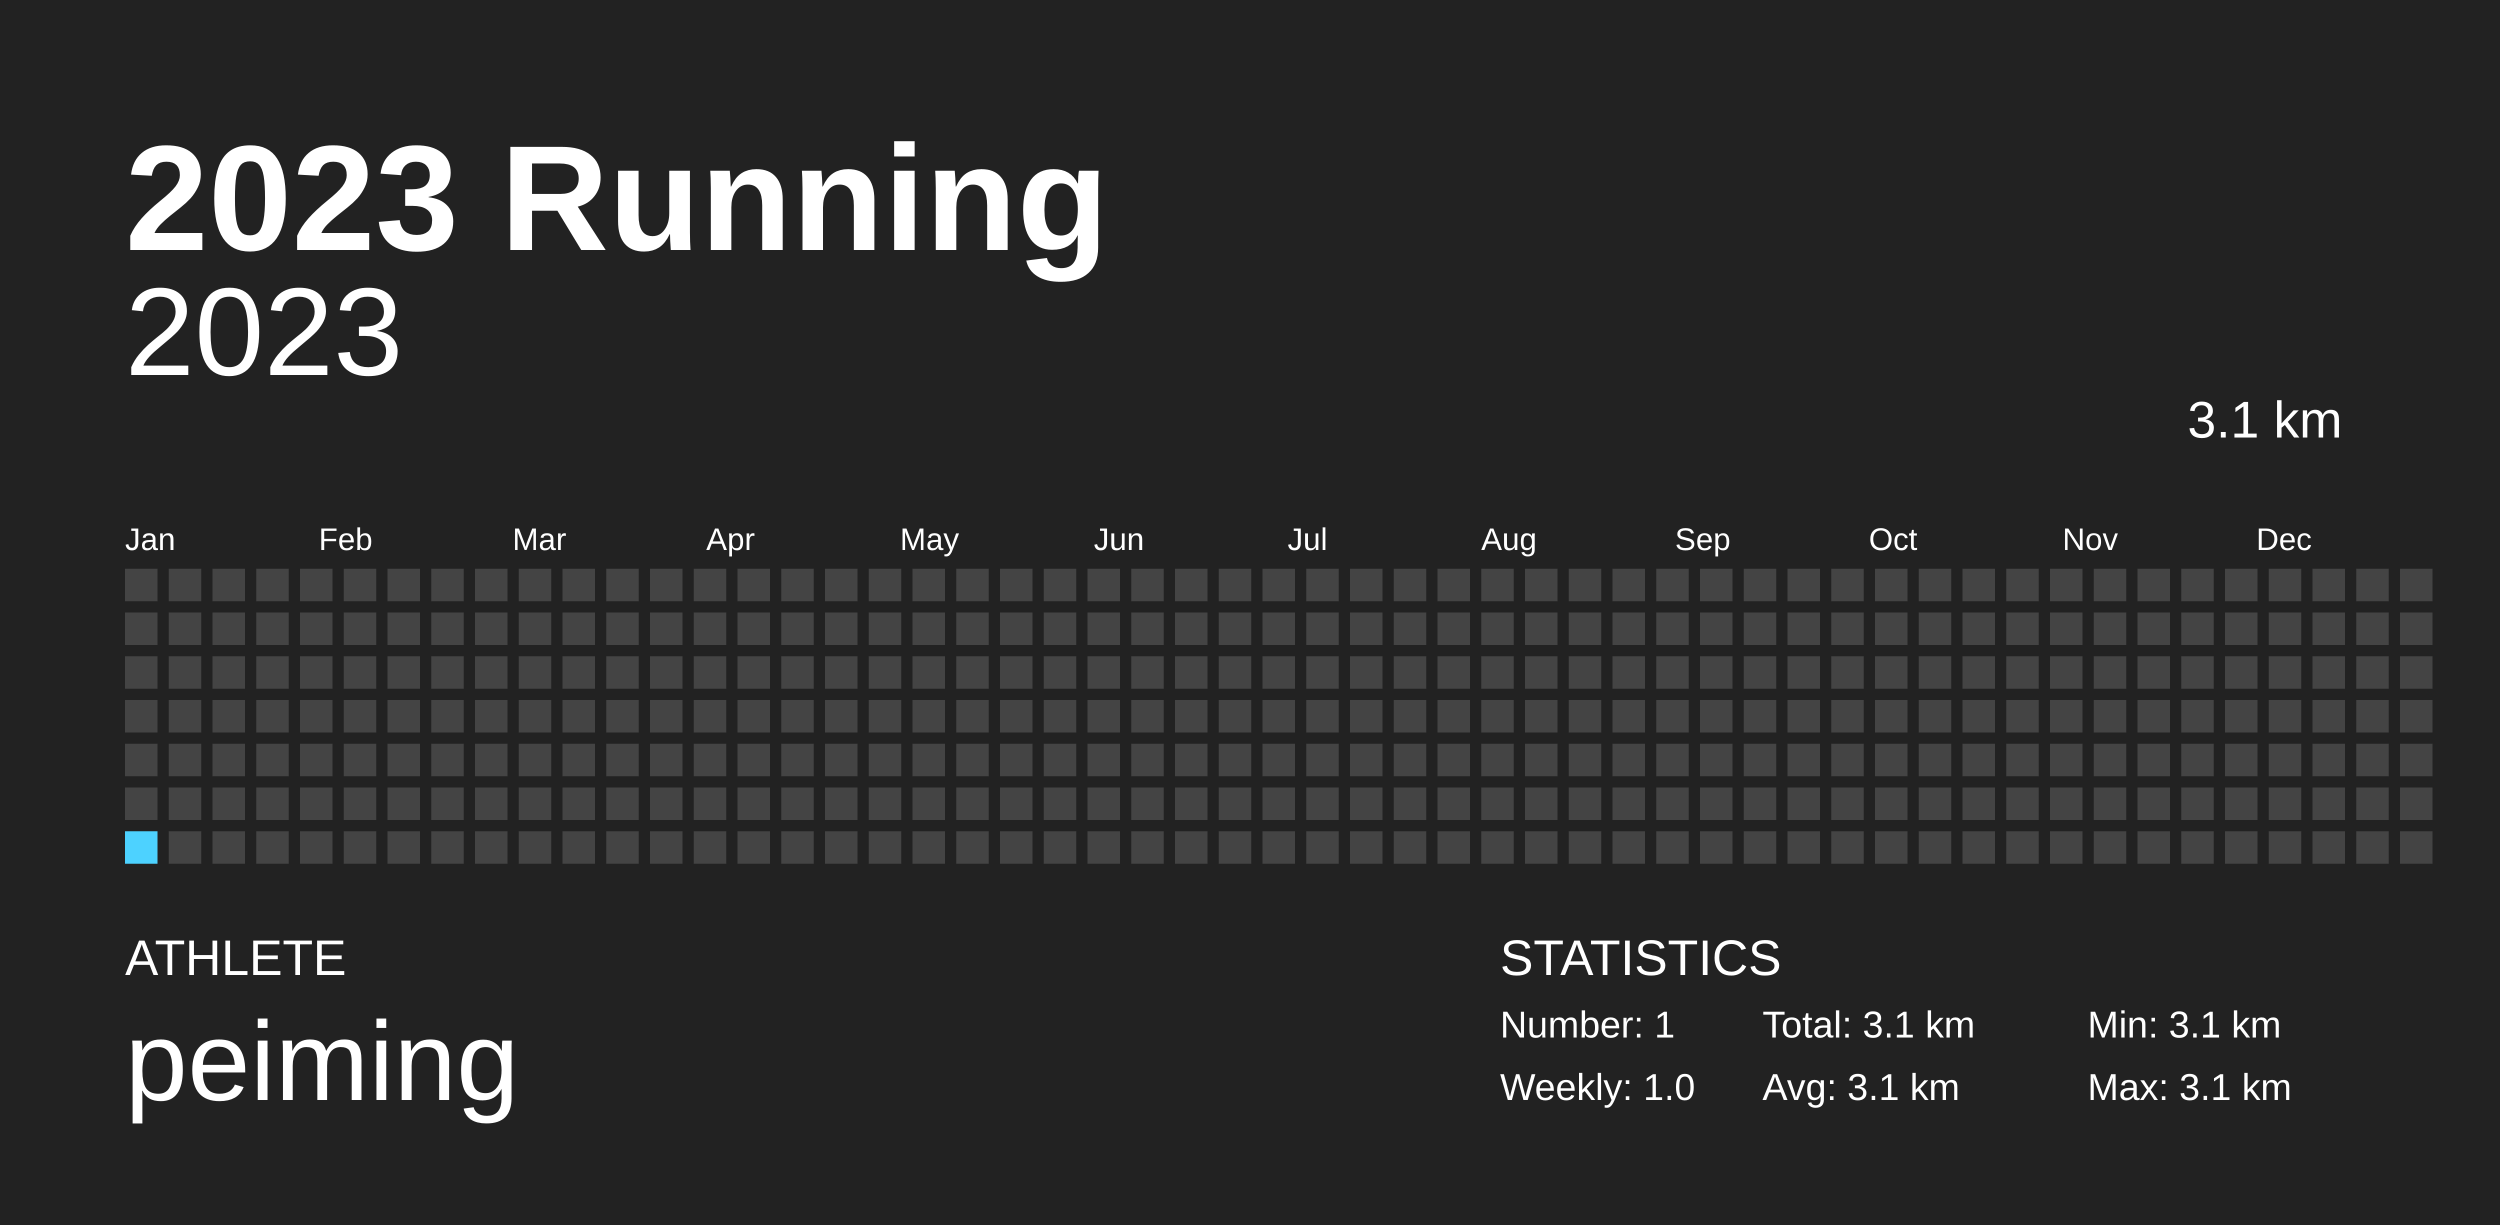
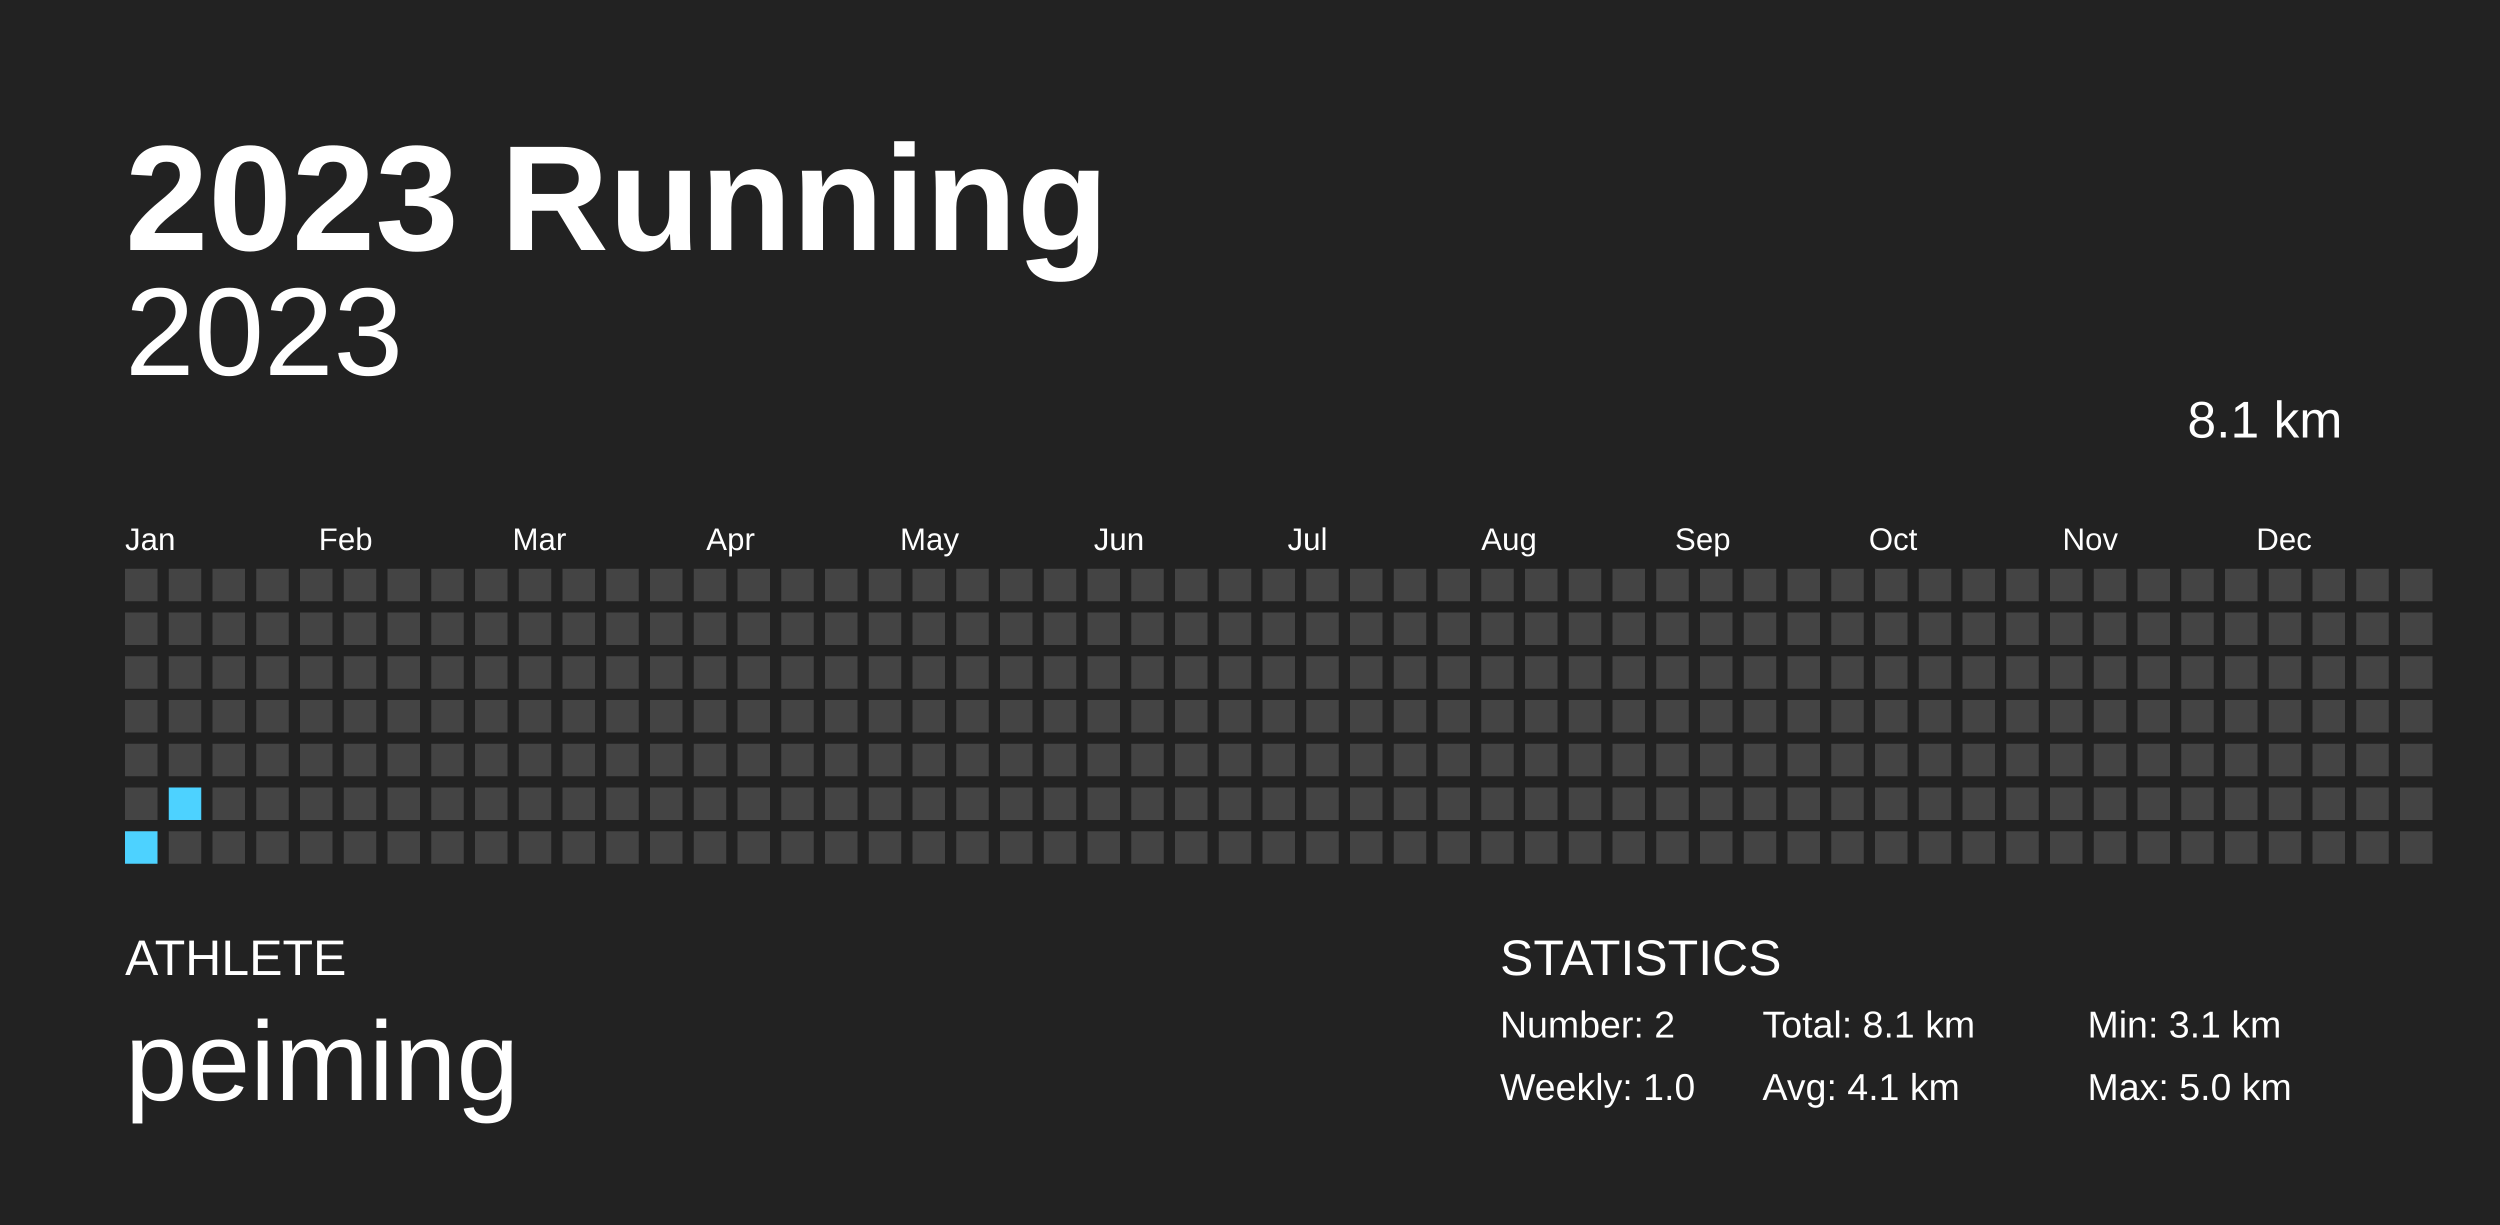
<svg xmlns="http://www.w3.org/2000/svg" baseProfile="full" height="98mm" version="1.1" viewBox="0,0,200,98" width="200mm">
  <defs />
  <rect fill="#222222" height="98" width="200" x="0" y="0" />
  <text fill="#FFFFFF" style="font-size:12px; font-family:Arial; font-weight:bold;" x="10" y="20">2023 Running</text>
  <text fill="#FFFFFF" style="font-size:4px; font-family:Arial" x="10" y="78">ATHLETE</text>
  <text fill="#FFFFFF" style="font-size:9px; font-family:Arial" x="10" y="88">peiming</text>
  <text fill="#FFFFFF" style="font-size:4px; font-family:Arial" x="120" y="78">STATISTICS</text>
-   <text fill="#FFFFFF" style="font-size:3px; font-family:Arial" x="120" y="83">Number: 1</text>
+   <text fill="#FFFFFF" style="font-size:3px; font-family:Arial" x="120" y="83">Number: 2</text>
  <text fill="#FFFFFF" style="font-size:3px; font-family:Arial" x="120" y="88">Weekly: 1.0</text>
-   <text fill="#FFFFFF" style="font-size:3px; font-family:Arial" x="141" y="83">Total: 3.1 km</text>
-   <text fill="#FFFFFF" style="font-size:3px; font-family:Arial" x="141" y="88">Avg: 3.1 km</text>
+   <text fill="#FFFFFF" style="font-size:3px; font-family:Arial" x="141" y="83">Total: 8.1 km</text>
+   <text fill="#FFFFFF" style="font-size:3px; font-family:Arial" x="141" y="88">Avg: 4.1 km</text>
  <text fill="#FFFFFF" style="font-size:3px; font-family:Arial" x="167" y="83">Min: 3.1 km</text>
-   <text fill="#FFFFFF" style="font-size:3px; font-family:Arial" x="167" y="88">Max: 3.1 km</text>
+   <text fill="#FFFFFF" style="font-size:3px; font-family:Arial" x="167" y="88">Max: 5.0 km</text>
  <text alignment-baseline="hanging" fill="#FFFFFF" style="font-size:10.0px; font-family:Arial;" x="10" y="30">2023</text>
-   <text alignment-baseline="hanging" fill="#FFFFFF" style="font-size:4.125px; font-family:Arial;" x="175" y="35">3.1 km</text>
+   <text alignment-baseline="hanging" fill="#FFFFFF" style="font-size:4.125px; font-family:Arial;" x="175" y="35">8.1 km</text>
  <text fill="#FFFFFF" style="font-size:2.5px; font-family:Arial" x="10.0" y="44">Jan</text>
  <text fill="#FFFFFF" style="font-size:2.5px; font-family:Arial" x="25.5" y="44">Feb</text>
  <text fill="#FFFFFF" style="font-size:2.5px; font-family:Arial" x="41.0" y="44">Mar</text>
  <text fill="#FFFFFF" style="font-size:2.5px; font-family:Arial" x="56.5" y="44">Apr</text>
  <text fill="#FFFFFF" style="font-size:2.5px; font-family:Arial" x="72.0" y="44">May</text>
  <text fill="#FFFFFF" style="font-size:2.5px; font-family:Arial" x="87.5" y="44">Jun</text>
  <text fill="#FFFFFF" style="font-size:2.5px; font-family:Arial" x="103.0" y="44">Jul</text>
  <text fill="#FFFFFF" style="font-size:2.5px; font-family:Arial" x="118.5" y="44">Aug</text>
  <text fill="#FFFFFF" style="font-size:2.5px; font-family:Arial" x="134.0" y="44">Sep</text>
  <text fill="#FFFFFF" style="font-size:2.5px; font-family:Arial" x="149.5" y="44">Oct</text>
  <text fill="#FFFFFF" style="font-size:2.5px; font-family:Arial" x="165.0" y="44">Nov</text>
  <text fill="#FFFFFF" style="font-size:2.5px; font-family:Arial" x="180.5" y="44">Dec</text>
  <rect fill="#444444" height="2.6" width="2.6" x="10.0" y="45.5" />
  <rect fill="#444444" height="2.6" width="2.6" x="10.0" y="49.0" />
  <rect fill="#444444" height="2.6" width="2.6" x="10.0" y="52.5" />
  <rect fill="#444444" height="2.6" width="2.6" x="10.0" y="56.0" />
  <rect fill="#444444" height="2.6" width="2.6" x="10.0" y="59.5" />
  <rect fill="#444444" height="2.6" width="2.6" x="10.0" y="63.0" />
-   <rect fill="#4DD2FF" height="2.6" width="2.6" x="10.0" y="66.5" />
+   <rect fill="#4dd2ff" height="2.6" width="2.6" x="10.0" y="66.5" />
  <rect fill="#444444" height="2.6" width="2.6" x="13.5" y="45.5" />
  <rect fill="#444444" height="2.6" width="2.6" x="13.5" y="49.0" />
  <rect fill="#444444" height="2.6" width="2.6" x="13.5" y="52.5" />
  <rect fill="#444444" height="2.6" width="2.6" x="13.5" y="56.0" />
  <rect fill="#444444" height="2.6" width="2.6" x="13.5" y="59.5" />
-   <rect fill="#444444" height="2.6" width="2.6" x="13.5" y="63.0" />
+   <rect fill="#4dd2ff" height="2.6" width="2.6" x="13.5" y="63.0" />
  <rect fill="#444444" height="2.6" width="2.6" x="13.5" y="66.5" />
  <rect fill="#444444" height="2.6" width="2.6" x="17.0" y="45.5" />
  <rect fill="#444444" height="2.6" width="2.6" x="17.0" y="49.0" />
  <rect fill="#444444" height="2.6" width="2.6" x="17.0" y="52.5" />
  <rect fill="#444444" height="2.6" width="2.6" x="17.0" y="56.0" />
  <rect fill="#444444" height="2.6" width="2.6" x="17.0" y="59.5" />
  <rect fill="#444444" height="2.6" width="2.6" x="17.0" y="63.0" />
  <rect fill="#444444" height="2.6" width="2.6" x="17.0" y="66.5" />
  <rect fill="#444444" height="2.6" width="2.6" x="20.5" y="45.5" />
  <rect fill="#444444" height="2.6" width="2.6" x="20.5" y="49.0" />
  <rect fill="#444444" height="2.6" width="2.6" x="20.5" y="52.5" />
  <rect fill="#444444" height="2.6" width="2.6" x="20.5" y="56.0" />
  <rect fill="#444444" height="2.6" width="2.6" x="20.5" y="59.5" />
  <rect fill="#444444" height="2.6" width="2.6" x="20.5" y="63.0" />
  <rect fill="#444444" height="2.6" width="2.6" x="20.5" y="66.5" />
  <rect fill="#444444" height="2.6" width="2.6" x="24.0" y="45.5" />
  <rect fill="#444444" height="2.6" width="2.6" x="24.0" y="49.0" />
  <rect fill="#444444" height="2.6" width="2.6" x="24.0" y="52.5" />
  <rect fill="#444444" height="2.6" width="2.6" x="24.0" y="56.0" />
  <rect fill="#444444" height="2.6" width="2.6" x="24.0" y="59.5" />
  <rect fill="#444444" height="2.6" width="2.6" x="24.0" y="63.0" />
  <rect fill="#444444" height="2.6" width="2.6" x="24.0" y="66.5" />
  <rect fill="#444444" height="2.6" width="2.6" x="27.5" y="45.5" />
  <rect fill="#444444" height="2.6" width="2.6" x="27.5" y="49.0" />
  <rect fill="#444444" height="2.6" width="2.6" x="27.5" y="52.5" />
  <rect fill="#444444" height="2.6" width="2.6" x="27.5" y="56.0" />
  <rect fill="#444444" height="2.6" width="2.6" x="27.5" y="59.5" />
  <rect fill="#444444" height="2.6" width="2.6" x="27.5" y="63.0" />
  <rect fill="#444444" height="2.6" width="2.6" x="27.5" y="66.5" />
  <rect fill="#444444" height="2.6" width="2.6" x="31.0" y="45.5" />
  <rect fill="#444444" height="2.6" width="2.6" x="31.0" y="49.0" />
  <rect fill="#444444" height="2.6" width="2.6" x="31.0" y="52.5" />
  <rect fill="#444444" height="2.6" width="2.6" x="31.0" y="56.0" />
  <rect fill="#444444" height="2.6" width="2.6" x="31.0" y="59.5" />
  <rect fill="#444444" height="2.6" width="2.6" x="31.0" y="63.0" />
  <rect fill="#444444" height="2.6" width="2.6" x="31.0" y="66.5" />
  <rect fill="#444444" height="2.6" width="2.6" x="34.5" y="45.5" />
  <rect fill="#444444" height="2.6" width="2.6" x="34.5" y="49.0" />
  <rect fill="#444444" height="2.6" width="2.6" x="34.5" y="52.5" />
  <rect fill="#444444" height="2.6" width="2.6" x="34.5" y="56.0" />
  <rect fill="#444444" height="2.6" width="2.6" x="34.5" y="59.5" />
  <rect fill="#444444" height="2.6" width="2.6" x="34.5" y="63.0" />
  <rect fill="#444444" height="2.6" width="2.6" x="34.5" y="66.5" />
  <rect fill="#444444" height="2.6" width="2.6" x="38.0" y="45.5" />
  <rect fill="#444444" height="2.6" width="2.6" x="38.0" y="49.0" />
  <rect fill="#444444" height="2.6" width="2.6" x="38.0" y="52.5" />
  <rect fill="#444444" height="2.6" width="2.6" x="38.0" y="56.0" />
  <rect fill="#444444" height="2.6" width="2.6" x="38.0" y="59.5" />
  <rect fill="#444444" height="2.6" width="2.6" x="38.0" y="63.0" />
  <rect fill="#444444" height="2.6" width="2.6" x="38.0" y="66.5" />
  <rect fill="#444444" height="2.6" width="2.6" x="41.5" y="45.5" />
  <rect fill="#444444" height="2.6" width="2.6" x="41.5" y="49.0" />
  <rect fill="#444444" height="2.6" width="2.6" x="41.5" y="52.5" />
  <rect fill="#444444" height="2.6" width="2.6" x="41.5" y="56.0" />
  <rect fill="#444444" height="2.6" width="2.6" x="41.5" y="59.5" />
  <rect fill="#444444" height="2.6" width="2.6" x="41.5" y="63.0" />
  <rect fill="#444444" height="2.6" width="2.6" x="41.5" y="66.5" />
  <rect fill="#444444" height="2.6" width="2.6" x="45.0" y="45.5" />
  <rect fill="#444444" height="2.6" width="2.6" x="45.0" y="49.0" />
  <rect fill="#444444" height="2.6" width="2.6" x="45.0" y="52.5" />
  <rect fill="#444444" height="2.6" width="2.6" x="45.0" y="56.0" />
  <rect fill="#444444" height="2.6" width="2.6" x="45.0" y="59.5" />
  <rect fill="#444444" height="2.6" width="2.6" x="45.0" y="63.0" />
  <rect fill="#444444" height="2.6" width="2.6" x="45.0" y="66.5" />
  <rect fill="#444444" height="2.6" width="2.6" x="48.5" y="45.5" />
  <rect fill="#444444" height="2.6" width="2.6" x="48.5" y="49.0" />
  <rect fill="#444444" height="2.6" width="2.6" x="48.5" y="52.5" />
  <rect fill="#444444" height="2.6" width="2.6" x="48.5" y="56.0" />
  <rect fill="#444444" height="2.6" width="2.6" x="48.5" y="59.5" />
  <rect fill="#444444" height="2.6" width="2.6" x="48.5" y="63.0" />
  <rect fill="#444444" height="2.6" width="2.6" x="48.5" y="66.5" />
  <rect fill="#444444" height="2.6" width="2.6" x="52.0" y="45.5" />
  <rect fill="#444444" height="2.6" width="2.6" x="52.0" y="49.0" />
  <rect fill="#444444" height="2.6" width="2.6" x="52.0" y="52.5" />
  <rect fill="#444444" height="2.6" width="2.6" x="52.0" y="56.0" />
  <rect fill="#444444" height="2.6" width="2.6" x="52.0" y="59.5" />
  <rect fill="#444444" height="2.6" width="2.6" x="52.0" y="63.0" />
  <rect fill="#444444" height="2.6" width="2.6" x="52.0" y="66.5" />
  <rect fill="#444444" height="2.6" width="2.6" x="55.5" y="45.5" />
  <rect fill="#444444" height="2.6" width="2.6" x="55.5" y="49.0" />
  <rect fill="#444444" height="2.6" width="2.6" x="55.5" y="52.5" />
  <rect fill="#444444" height="2.6" width="2.6" x="55.5" y="56.0" />
  <rect fill="#444444" height="2.6" width="2.6" x="55.5" y="59.5" />
  <rect fill="#444444" height="2.6" width="2.6" x="55.5" y="63.0" />
  <rect fill="#444444" height="2.6" width="2.6" x="55.5" y="66.5" />
  <rect fill="#444444" height="2.6" width="2.6" x="59.0" y="45.5" />
  <rect fill="#444444" height="2.6" width="2.6" x="59.0" y="49.0" />
  <rect fill="#444444" height="2.6" width="2.6" x="59.0" y="52.5" />
  <rect fill="#444444" height="2.6" width="2.6" x="59.0" y="56.0" />
  <rect fill="#444444" height="2.6" width="2.6" x="59.0" y="59.5" />
  <rect fill="#444444" height="2.6" width="2.6" x="59.0" y="63.0" />
  <rect fill="#444444" height="2.6" width="2.6" x="59.0" y="66.5" />
  <rect fill="#444444" height="2.6" width="2.6" x="62.5" y="45.5" />
  <rect fill="#444444" height="2.6" width="2.6" x="62.5" y="49.0" />
  <rect fill="#444444" height="2.6" width="2.6" x="62.5" y="52.5" />
  <rect fill="#444444" height="2.6" width="2.6" x="62.5" y="56.0" />
  <rect fill="#444444" height="2.6" width="2.6" x="62.5" y="59.5" />
  <rect fill="#444444" height="2.6" width="2.6" x="62.5" y="63.0" />
  <rect fill="#444444" height="2.6" width="2.6" x="62.5" y="66.5" />
  <rect fill="#444444" height="2.6" width="2.6" x="66.0" y="45.5" />
  <rect fill="#444444" height="2.6" width="2.6" x="66.0" y="49.0" />
  <rect fill="#444444" height="2.6" width="2.6" x="66.0" y="52.5" />
  <rect fill="#444444" height="2.6" width="2.6" x="66.0" y="56.0" />
  <rect fill="#444444" height="2.6" width="2.6" x="66.0" y="59.5" />
  <rect fill="#444444" height="2.6" width="2.6" x="66.0" y="63.0" />
  <rect fill="#444444" height="2.6" width="2.6" x="66.0" y="66.5" />
  <rect fill="#444444" height="2.6" width="2.6" x="69.5" y="45.5" />
  <rect fill="#444444" height="2.6" width="2.6" x="69.5" y="49.0" />
  <rect fill="#444444" height="2.6" width="2.6" x="69.5" y="52.5" />
  <rect fill="#444444" height="2.6" width="2.6" x="69.5" y="56.0" />
  <rect fill="#444444" height="2.6" width="2.6" x="69.5" y="59.5" />
  <rect fill="#444444" height="2.6" width="2.6" x="69.5" y="63.0" />
  <rect fill="#444444" height="2.6" width="2.6" x="69.5" y="66.5" />
  <rect fill="#444444" height="2.6" width="2.6" x="73.0" y="45.5" />
  <rect fill="#444444" height="2.6" width="2.6" x="73.0" y="49.0" />
  <rect fill="#444444" height="2.6" width="2.6" x="73.0" y="52.5" />
  <rect fill="#444444" height="2.6" width="2.6" x="73.0" y="56.0" />
  <rect fill="#444444" height="2.6" width="2.6" x="73.0" y="59.5" />
  <rect fill="#444444" height="2.6" width="2.6" x="73.0" y="63.0" />
  <rect fill="#444444" height="2.6" width="2.6" x="73.0" y="66.5" />
  <rect fill="#444444" height="2.6" width="2.6" x="76.5" y="45.5" />
  <rect fill="#444444" height="2.6" width="2.6" x="76.5" y="49.0" />
  <rect fill="#444444" height="2.6" width="2.6" x="76.5" y="52.5" />
  <rect fill="#444444" height="2.6" width="2.6" x="76.5" y="56.0" />
  <rect fill="#444444" height="2.6" width="2.6" x="76.5" y="59.5" />
  <rect fill="#444444" height="2.6" width="2.6" x="76.5" y="63.0" />
  <rect fill="#444444" height="2.6" width="2.6" x="76.5" y="66.5" />
  <rect fill="#444444" height="2.6" width="2.6" x="80.0" y="45.5" />
  <rect fill="#444444" height="2.6" width="2.6" x="80.0" y="49.0" />
  <rect fill="#444444" height="2.6" width="2.6" x="80.0" y="52.5" />
  <rect fill="#444444" height="2.6" width="2.6" x="80.0" y="56.0" />
  <rect fill="#444444" height="2.6" width="2.6" x="80.0" y="59.5" />
  <rect fill="#444444" height="2.6" width="2.6" x="80.0" y="63.0" />
  <rect fill="#444444" height="2.6" width="2.6" x="80.0" y="66.5" />
  <rect fill="#444444" height="2.6" width="2.6" x="83.5" y="45.5" />
  <rect fill="#444444" height="2.6" width="2.6" x="83.5" y="49.0" />
  <rect fill="#444444" height="2.6" width="2.6" x="83.5" y="52.5" />
  <rect fill="#444444" height="2.6" width="2.6" x="83.5" y="56.0" />
  <rect fill="#444444" height="2.6" width="2.6" x="83.5" y="59.5" />
  <rect fill="#444444" height="2.6" width="2.6" x="83.5" y="63.0" />
  <rect fill="#444444" height="2.6" width="2.6" x="83.5" y="66.5" />
  <rect fill="#444444" height="2.6" width="2.6" x="87.0" y="45.5" />
  <rect fill="#444444" height="2.6" width="2.6" x="87.0" y="49.0" />
  <rect fill="#444444" height="2.6" width="2.6" x="87.0" y="52.5" />
  <rect fill="#444444" height="2.6" width="2.6" x="87.0" y="56.0" />
  <rect fill="#444444" height="2.6" width="2.6" x="87.0" y="59.5" />
  <rect fill="#444444" height="2.6" width="2.6" x="87.0" y="63.0" />
  <rect fill="#444444" height="2.6" width="2.6" x="87.0" y="66.5" />
  <rect fill="#444444" height="2.6" width="2.6" x="90.5" y="45.5" />
  <rect fill="#444444" height="2.6" width="2.6" x="90.5" y="49.0" />
  <rect fill="#444444" height="2.6" width="2.6" x="90.5" y="52.5" />
  <rect fill="#444444" height="2.6" width="2.6" x="90.5" y="56.0" />
  <rect fill="#444444" height="2.6" width="2.6" x="90.5" y="59.5" />
  <rect fill="#444444" height="2.6" width="2.6" x="90.5" y="63.0" />
  <rect fill="#444444" height="2.6" width="2.6" x="90.5" y="66.5" />
  <rect fill="#444444" height="2.6" width="2.6" x="94.0" y="45.5" />
  <rect fill="#444444" height="2.6" width="2.6" x="94.0" y="49.0" />
  <rect fill="#444444" height="2.6" width="2.6" x="94.0" y="52.5" />
  <rect fill="#444444" height="2.6" width="2.6" x="94.0" y="56.0" />
  <rect fill="#444444" height="2.6" width="2.6" x="94.0" y="59.5" />
  <rect fill="#444444" height="2.6" width="2.6" x="94.0" y="63.0" />
  <rect fill="#444444" height="2.6" width="2.6" x="94.0" y="66.5" />
  <rect fill="#444444" height="2.6" width="2.6" x="97.5" y="45.5" />
  <rect fill="#444444" height="2.6" width="2.6" x="97.5" y="49.0" />
  <rect fill="#444444" height="2.6" width="2.6" x="97.5" y="52.5" />
  <rect fill="#444444" height="2.6" width="2.6" x="97.5" y="56.0" />
  <rect fill="#444444" height="2.6" width="2.6" x="97.5" y="59.5" />
  <rect fill="#444444" height="2.6" width="2.6" x="97.5" y="63.0" />
  <rect fill="#444444" height="2.6" width="2.6" x="97.5" y="66.5" />
  <rect fill="#444444" height="2.6" width="2.6" x="101.0" y="45.5" />
  <rect fill="#444444" height="2.6" width="2.6" x="101.0" y="49.0" />
  <rect fill="#444444" height="2.6" width="2.6" x="101.0" y="52.5" />
  <rect fill="#444444" height="2.6" width="2.6" x="101.0" y="56.0" />
  <rect fill="#444444" height="2.6" width="2.6" x="101.0" y="59.5" />
  <rect fill="#444444" height="2.6" width="2.6" x="101.0" y="63.0" />
  <rect fill="#444444" height="2.6" width="2.6" x="101.0" y="66.5" />
  <rect fill="#444444" height="2.6" width="2.6" x="104.5" y="45.5" />
  <rect fill="#444444" height="2.6" width="2.6" x="104.5" y="49.0" />
  <rect fill="#444444" height="2.6" width="2.6" x="104.5" y="52.5" />
  <rect fill="#444444" height="2.6" width="2.6" x="104.5" y="56.0" />
  <rect fill="#444444" height="2.6" width="2.6" x="104.5" y="59.5" />
  <rect fill="#444444" height="2.6" width="2.6" x="104.5" y="63.0" />
  <rect fill="#444444" height="2.6" width="2.6" x="104.5" y="66.5" />
  <rect fill="#444444" height="2.6" width="2.6" x="108.0" y="45.5" />
  <rect fill="#444444" height="2.6" width="2.6" x="108.0" y="49.0" />
  <rect fill="#444444" height="2.6" width="2.6" x="108.0" y="52.5" />
  <rect fill="#444444" height="2.6" width="2.6" x="108.0" y="56.0" />
  <rect fill="#444444" height="2.6" width="2.6" x="108.0" y="59.5" />
  <rect fill="#444444" height="2.6" width="2.6" x="108.0" y="63.0" />
  <rect fill="#444444" height="2.6" width="2.6" x="108.0" y="66.5" />
  <rect fill="#444444" height="2.6" width="2.6" x="111.5" y="45.5" />
  <rect fill="#444444" height="2.6" width="2.6" x="111.5" y="49.0" />
  <rect fill="#444444" height="2.6" width="2.6" x="111.5" y="52.5" />
  <rect fill="#444444" height="2.6" width="2.6" x="111.5" y="56.0" />
  <rect fill="#444444" height="2.6" width="2.6" x="111.5" y="59.5" />
  <rect fill="#444444" height="2.6" width="2.6" x="111.5" y="63.0" />
  <rect fill="#444444" height="2.6" width="2.6" x="111.5" y="66.5" />
  <rect fill="#444444" height="2.6" width="2.6" x="115.0" y="45.5" />
  <rect fill="#444444" height="2.6" width="2.6" x="115.0" y="49.0" />
  <rect fill="#444444" height="2.6" width="2.6" x="115.0" y="52.5" />
  <rect fill="#444444" height="2.6" width="2.6" x="115.0" y="56.0" />
  <rect fill="#444444" height="2.6" width="2.6" x="115.0" y="59.5" />
  <rect fill="#444444" height="2.6" width="2.6" x="115.0" y="63.0" />
  <rect fill="#444444" height="2.6" width="2.6" x="115.0" y="66.5" />
  <rect fill="#444444" height="2.6" width="2.6" x="118.5" y="45.5" />
  <rect fill="#444444" height="2.6" width="2.6" x="118.5" y="49.0" />
  <rect fill="#444444" height="2.6" width="2.6" x="118.5" y="52.5" />
  <rect fill="#444444" height="2.6" width="2.6" x="118.5" y="56.0" />
  <rect fill="#444444" height="2.6" width="2.6" x="118.5" y="59.5" />
  <rect fill="#444444" height="2.6" width="2.6" x="118.5" y="63.0" />
  <rect fill="#444444" height="2.6" width="2.6" x="118.5" y="66.5" />
  <rect fill="#444444" height="2.6" width="2.6" x="122.0" y="45.5" />
  <rect fill="#444444" height="2.6" width="2.6" x="122.0" y="49.0" />
  <rect fill="#444444" height="2.6" width="2.6" x="122.0" y="52.5" />
  <rect fill="#444444" height="2.6" width="2.6" x="122.0" y="56.0" />
  <rect fill="#444444" height="2.6" width="2.6" x="122.0" y="59.5" />
  <rect fill="#444444" height="2.6" width="2.6" x="122.0" y="63.0" />
  <rect fill="#444444" height="2.6" width="2.6" x="122.0" y="66.5" />
  <rect fill="#444444" height="2.6" width="2.6" x="125.5" y="45.5" />
  <rect fill="#444444" height="2.6" width="2.6" x="125.5" y="49.0" />
  <rect fill="#444444" height="2.6" width="2.6" x="125.5" y="52.5" />
  <rect fill="#444444" height="2.6" width="2.6" x="125.5" y="56.0" />
  <rect fill="#444444" height="2.6" width="2.6" x="125.5" y="59.5" />
  <rect fill="#444444" height="2.6" width="2.6" x="125.5" y="63.0" />
  <rect fill="#444444" height="2.6" width="2.6" x="125.5" y="66.5" />
  <rect fill="#444444" height="2.6" width="2.6" x="129.0" y="45.5" />
  <rect fill="#444444" height="2.6" width="2.6" x="129.0" y="49.0" />
  <rect fill="#444444" height="2.6" width="2.6" x="129.0" y="52.5" />
  <rect fill="#444444" height="2.6" width="2.6" x="129.0" y="56.0" />
  <rect fill="#444444" height="2.6" width="2.6" x="129.0" y="59.5" />
  <rect fill="#444444" height="2.6" width="2.6" x="129.0" y="63.0" />
  <rect fill="#444444" height="2.6" width="2.6" x="129.0" y="66.5" />
  <rect fill="#444444" height="2.6" width="2.6" x="132.5" y="45.5" />
  <rect fill="#444444" height="2.6" width="2.6" x="132.5" y="49.0" />
  <rect fill="#444444" height="2.6" width="2.6" x="132.5" y="52.5" />
  <rect fill="#444444" height="2.6" width="2.6" x="132.5" y="56.0" />
  <rect fill="#444444" height="2.6" width="2.6" x="132.5" y="59.5" />
  <rect fill="#444444" height="2.6" width="2.6" x="132.5" y="63.0" />
  <rect fill="#444444" height="2.6" width="2.6" x="132.5" y="66.5" />
  <rect fill="#444444" height="2.6" width="2.6" x="136.0" y="45.5" />
  <rect fill="#444444" height="2.6" width="2.6" x="136.0" y="49.0" />
  <rect fill="#444444" height="2.6" width="2.6" x="136.0" y="52.5" />
  <rect fill="#444444" height="2.6" width="2.6" x="136.0" y="56.0" />
  <rect fill="#444444" height="2.6" width="2.6" x="136.0" y="59.5" />
  <rect fill="#444444" height="2.6" width="2.6" x="136.0" y="63.0" />
  <rect fill="#444444" height="2.6" width="2.6" x="136.0" y="66.5" />
  <rect fill="#444444" height="2.6" width="2.6" x="139.5" y="45.5" />
  <rect fill="#444444" height="2.6" width="2.6" x="139.5" y="49.0" />
  <rect fill="#444444" height="2.6" width="2.6" x="139.5" y="52.5" />
  <rect fill="#444444" height="2.6" width="2.6" x="139.5" y="56.0" />
  <rect fill="#444444" height="2.6" width="2.6" x="139.5" y="59.5" />
  <rect fill="#444444" height="2.6" width="2.6" x="139.5" y="63.0" />
  <rect fill="#444444" height="2.6" width="2.6" x="139.5" y="66.5" />
  <rect fill="#444444" height="2.6" width="2.6" x="143.0" y="45.5" />
  <rect fill="#444444" height="2.6" width="2.6" x="143.0" y="49.0" />
  <rect fill="#444444" height="2.6" width="2.6" x="143.0" y="52.5" />
  <rect fill="#444444" height="2.6" width="2.6" x="143.0" y="56.0" />
  <rect fill="#444444" height="2.6" width="2.6" x="143.0" y="59.5" />
  <rect fill="#444444" height="2.6" width="2.6" x="143.0" y="63.0" />
  <rect fill="#444444" height="2.6" width="2.6" x="143.0" y="66.5" />
  <rect fill="#444444" height="2.6" width="2.6" x="146.5" y="45.5" />
  <rect fill="#444444" height="2.6" width="2.6" x="146.5" y="49.0" />
  <rect fill="#444444" height="2.6" width="2.6" x="146.5" y="52.5" />
  <rect fill="#444444" height="2.6" width="2.6" x="146.5" y="56.0" />
  <rect fill="#444444" height="2.6" width="2.6" x="146.5" y="59.5" />
  <rect fill="#444444" height="2.6" width="2.6" x="146.5" y="63.0" />
  <rect fill="#444444" height="2.6" width="2.6" x="146.5" y="66.5" />
  <rect fill="#444444" height="2.6" width="2.6" x="150.0" y="45.5" />
  <rect fill="#444444" height="2.6" width="2.6" x="150.0" y="49.0" />
  <rect fill="#444444" height="2.6" width="2.6" x="150.0" y="52.5" />
  <rect fill="#444444" height="2.6" width="2.6" x="150.0" y="56.0" />
  <rect fill="#444444" height="2.6" width="2.6" x="150.0" y="59.5" />
  <rect fill="#444444" height="2.6" width="2.6" x="150.0" y="63.0" />
  <rect fill="#444444" height="2.6" width="2.6" x="150.0" y="66.5" />
  <rect fill="#444444" height="2.6" width="2.6" x="153.5" y="45.5" />
  <rect fill="#444444" height="2.6" width="2.6" x="153.5" y="49.0" />
  <rect fill="#444444" height="2.6" width="2.6" x="153.5" y="52.5" />
  <rect fill="#444444" height="2.6" width="2.6" x="153.5" y="56.0" />
  <rect fill="#444444" height="2.6" width="2.6" x="153.5" y="59.5" />
  <rect fill="#444444" height="2.6" width="2.6" x="153.5" y="63.0" />
  <rect fill="#444444" height="2.6" width="2.6" x="153.5" y="66.5" />
  <rect fill="#444444" height="2.6" width="2.6" x="157.0" y="45.5" />
  <rect fill="#444444" height="2.6" width="2.6" x="157.0" y="49.0" />
  <rect fill="#444444" height="2.6" width="2.6" x="157.0" y="52.5" />
  <rect fill="#444444" height="2.6" width="2.6" x="157.0" y="56.0" />
  <rect fill="#444444" height="2.6" width="2.6" x="157.0" y="59.5" />
  <rect fill="#444444" height="2.6" width="2.6" x="157.0" y="63.0" />
  <rect fill="#444444" height="2.6" width="2.6" x="157.0" y="66.5" />
  <rect fill="#444444" height="2.6" width="2.6" x="160.5" y="45.5" />
  <rect fill="#444444" height="2.6" width="2.6" x="160.5" y="49.0" />
  <rect fill="#444444" height="2.6" width="2.6" x="160.5" y="52.5" />
  <rect fill="#444444" height="2.6" width="2.6" x="160.5" y="56.0" />
  <rect fill="#444444" height="2.6" width="2.6" x="160.5" y="59.5" />
  <rect fill="#444444" height="2.6" width="2.6" x="160.5" y="63.0" />
  <rect fill="#444444" height="2.6" width="2.6" x="160.5" y="66.5" />
  <rect fill="#444444" height="2.6" width="2.6" x="164.0" y="45.5" />
  <rect fill="#444444" height="2.6" width="2.6" x="164.0" y="49.0" />
  <rect fill="#444444" height="2.6" width="2.6" x="164.0" y="52.5" />
  <rect fill="#444444" height="2.6" width="2.6" x="164.0" y="56.0" />
  <rect fill="#444444" height="2.6" width="2.6" x="164.0" y="59.5" />
  <rect fill="#444444" height="2.6" width="2.6" x="164.0" y="63.0" />
  <rect fill="#444444" height="2.6" width="2.6" x="164.0" y="66.5" />
  <rect fill="#444444" height="2.6" width="2.6" x="167.5" y="45.5" />
  <rect fill="#444444" height="2.6" width="2.6" x="167.5" y="49.0" />
  <rect fill="#444444" height="2.6" width="2.6" x="167.5" y="52.5" />
  <rect fill="#444444" height="2.6" width="2.6" x="167.5" y="56.0" />
  <rect fill="#444444" height="2.6" width="2.6" x="167.5" y="59.5" />
  <rect fill="#444444" height="2.6" width="2.6" x="167.5" y="63.0" />
  <rect fill="#444444" height="2.6" width="2.6" x="167.5" y="66.5" />
  <rect fill="#444444" height="2.6" width="2.6" x="171.0" y="45.5" />
  <rect fill="#444444" height="2.6" width="2.6" x="171.0" y="49.0" />
  <rect fill="#444444" height="2.6" width="2.6" x="171.0" y="52.5" />
  <rect fill="#444444" height="2.6" width="2.6" x="171.0" y="56.0" />
  <rect fill="#444444" height="2.6" width="2.6" x="171.0" y="59.5" />
  <rect fill="#444444" height="2.6" width="2.6" x="171.0" y="63.0" />
  <rect fill="#444444" height="2.6" width="2.6" x="171.0" y="66.5" />
  <rect fill="#444444" height="2.6" width="2.6" x="174.5" y="45.5" />
  <rect fill="#444444" height="2.6" width="2.6" x="174.5" y="49.0" />
  <rect fill="#444444" height="2.6" width="2.6" x="174.5" y="52.5" />
  <rect fill="#444444" height="2.6" width="2.6" x="174.5" y="56.0" />
  <rect fill="#444444" height="2.6" width="2.6" x="174.5" y="59.5" />
  <rect fill="#444444" height="2.6" width="2.6" x="174.5" y="63.0" />
  <rect fill="#444444" height="2.6" width="2.6" x="174.5" y="66.5" />
  <rect fill="#444444" height="2.6" width="2.6" x="178.0" y="45.5" />
  <rect fill="#444444" height="2.6" width="2.6" x="178.0" y="49.0" />
  <rect fill="#444444" height="2.6" width="2.6" x="178.0" y="52.5" />
  <rect fill="#444444" height="2.6" width="2.6" x="178.0" y="56.0" />
  <rect fill="#444444" height="2.6" width="2.6" x="178.0" y="59.5" />
  <rect fill="#444444" height="2.6" width="2.6" x="178.0" y="63.0" />
  <rect fill="#444444" height="2.6" width="2.6" x="178.0" y="66.5" />
  <rect fill="#444444" height="2.6" width="2.6" x="181.5" y="45.5" />
  <rect fill="#444444" height="2.6" width="2.6" x="181.5" y="49.0" />
  <rect fill="#444444" height="2.6" width="2.6" x="181.5" y="52.5" />
  <rect fill="#444444" height="2.6" width="2.6" x="181.5" y="56.0" />
  <rect fill="#444444" height="2.6" width="2.6" x="181.5" y="59.5" />
  <rect fill="#444444" height="2.6" width="2.6" x="181.5" y="63.0" />
  <rect fill="#444444" height="2.6" width="2.6" x="181.5" y="66.5" />
  <rect fill="#444444" height="2.6" width="2.6" x="185.0" y="45.5" />
  <rect fill="#444444" height="2.6" width="2.6" x="185.0" y="49.0" />
  <rect fill="#444444" height="2.6" width="2.6" x="185.0" y="52.5" />
  <rect fill="#444444" height="2.6" width="2.6" x="185.0" y="56.0" />
  <rect fill="#444444" height="2.6" width="2.6" x="185.0" y="59.5" />
  <rect fill="#444444" height="2.6" width="2.6" x="185.0" y="63.0" />
  <rect fill="#444444" height="2.6" width="2.6" x="185.0" y="66.5" />
  <rect fill="#444444" height="2.6" width="2.6" x="188.5" y="45.5" />
  <rect fill="#444444" height="2.6" width="2.6" x="188.5" y="49.0" />
  <rect fill="#444444" height="2.6" width="2.6" x="188.5" y="52.5" />
  <rect fill="#444444" height="2.6" width="2.6" x="188.5" y="56.0" />
  <rect fill="#444444" height="2.6" width="2.6" x="188.5" y="59.5" />
  <rect fill="#444444" height="2.6" width="2.6" x="188.5" y="63.0" />
  <rect fill="#444444" height="2.6" width="2.6" x="188.5" y="66.5" />
  <rect fill="#444444" height="2.6" width="2.6" x="192.0" y="45.5" />
  <rect fill="#444444" height="2.6" width="2.6" x="192.0" y="49.0" />
  <rect fill="#444444" height="2.6" width="2.6" x="192.0" y="52.5" />
  <rect fill="#444444" height="2.6" width="2.6" x="192.0" y="56.0" />
  <rect fill="#444444" height="2.6" width="2.6" x="192.0" y="59.5" />
  <rect fill="#444444" height="2.6" width="2.6" x="192.0" y="63.0" />
  <rect fill="#444444" height="2.6" width="2.6" x="192.0" y="66.5" />
</svg>
